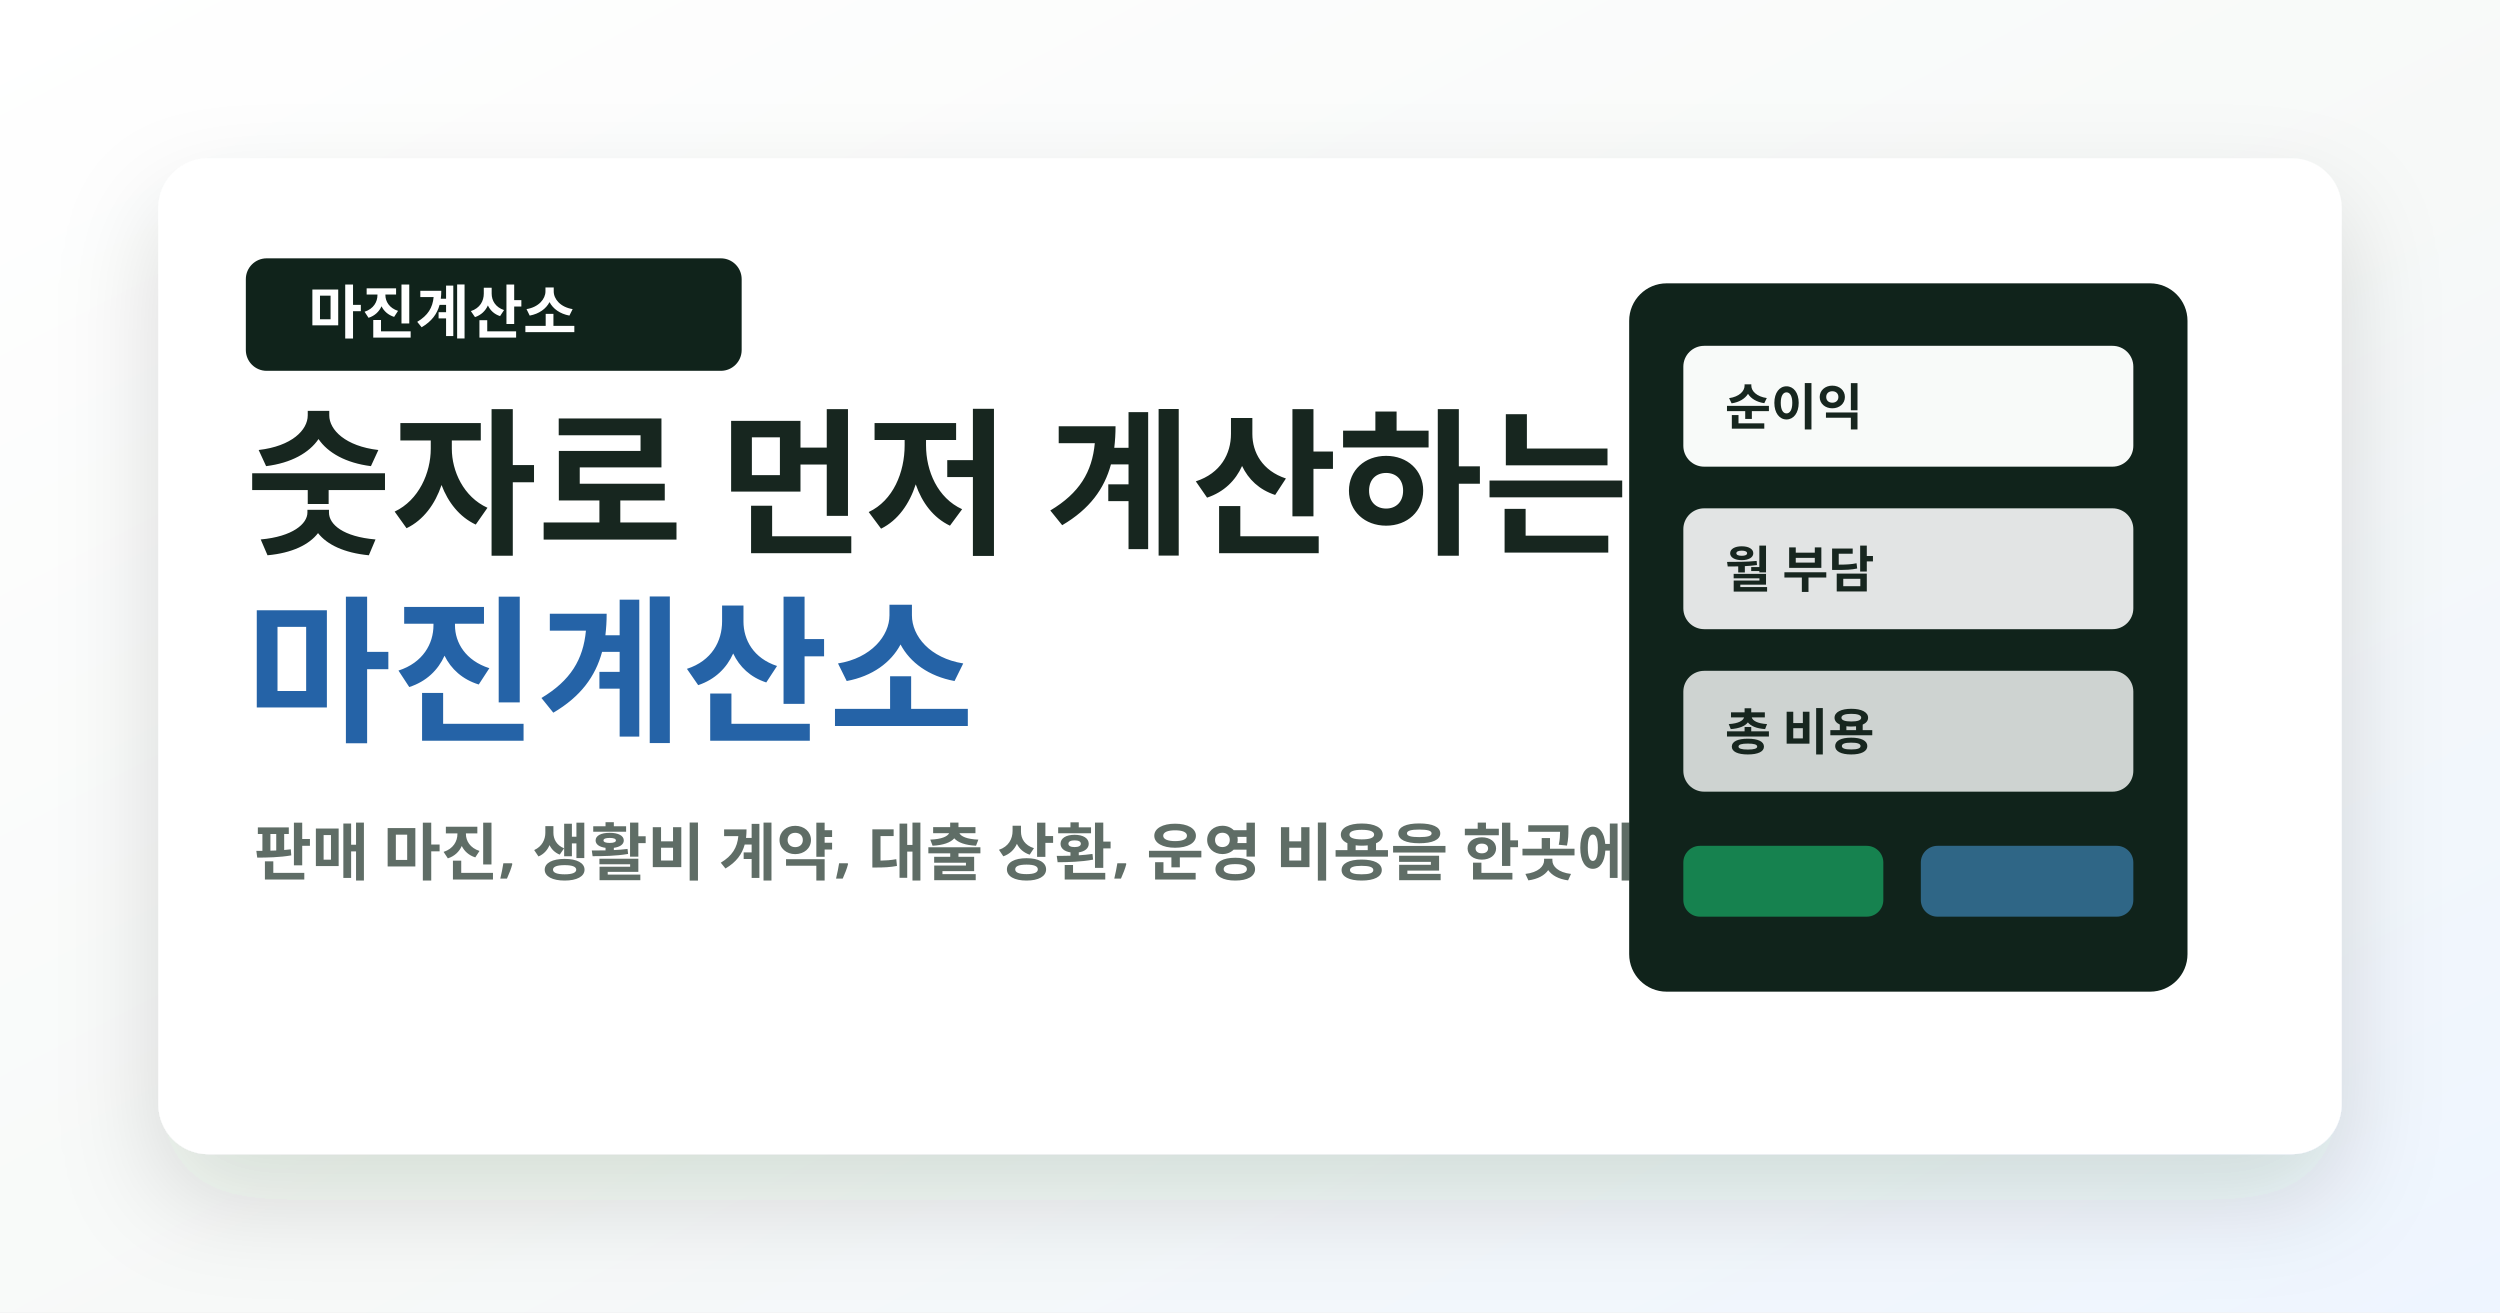
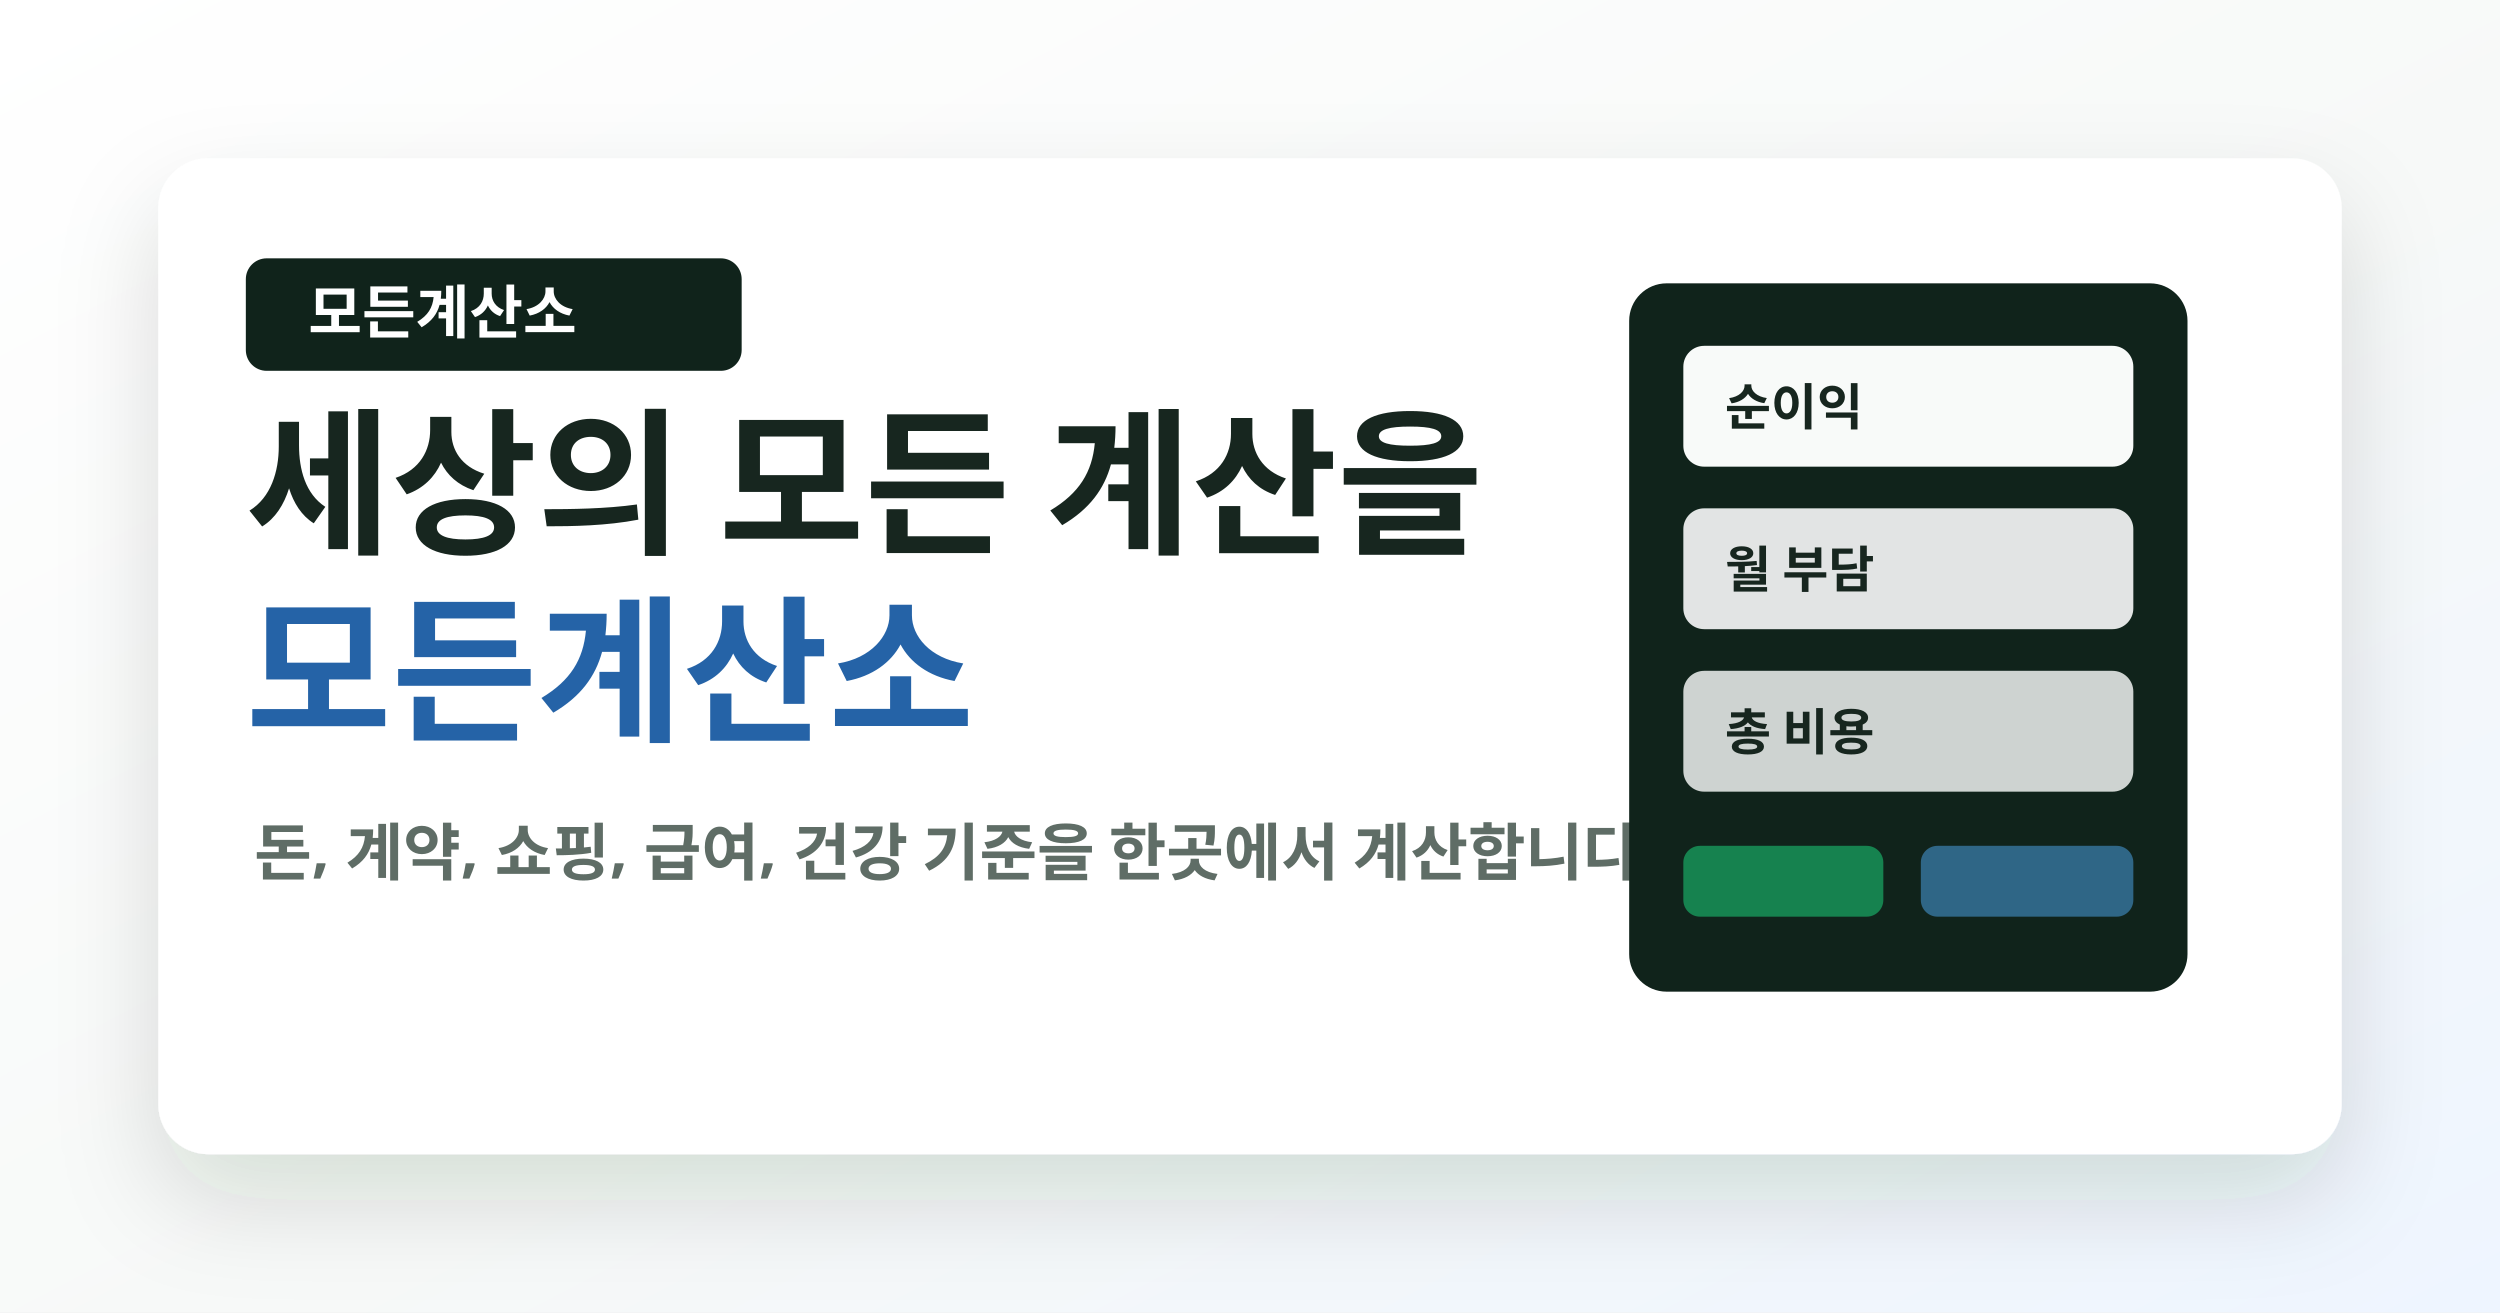
<svg xmlns="http://www.w3.org/2000/svg" width="1200" height="630" viewBox="0 0 1200 630" role="img" aria-labelledby="title desc">
  <defs>
    <linearGradient id="bg" x1="0" y1="0" x2="1" y2="1">
      <stop offset="0" stop-color="#ffffff" />
      <stop offset="0.55" stop-color="#f7f9f8" />
      <stop offset="1" stop-color="#eef5ff" />
    </linearGradient>
    <filter id="shadow" x="-20%" y="-20%" width="140%" height="140%">
      <feDropShadow dx="0" dy="22" stdDeviation="24" flood-color="#17261f" flood-opacity="0.14" />
    </filter>
  </defs>
  <rect width="1200" height="630" fill="url(#bg)" />
  <rect x="76" y="76" width="1048" height="478" rx="24" fill="#ffffff" filter="url(#shadow)" />
  <rect x="118" y="124" width="238" height="54" rx="10" fill="#10231b" />
-   <text x="148" y="160" font-family="Noto Sans KR, Apple SD Gothic Neo, sans-serif" font-size="28" font-weight="900" fill="#ffffff">마진계산소</text>
-   <text x="118" y="260" font-family="Noto Sans KR, Apple SD Gothic Neo, sans-serif" font-size="76" font-weight="950" fill="#17261f">숫자로 먼저 계산하는</text>
-   <text x="118" y="350" font-family="Noto Sans KR, Apple SD Gothic Neo, sans-serif" font-size="76" font-weight="950" fill="#2563a7">마진계산소</text>
-   <text x="122" y="420" font-family="Noto Sans KR, Apple SD Gothic Neo, sans-serif" font-size="30" font-weight="700" fill="#5f6d66">판매 마진, 생활비 계약, 대출 상환, 운영 비용을 한곳에서 계산합니다.</text>
+   <text x="148" y="160" font-family="Noto Sans KR, Apple SD Gothic Neo, sans-serif" font-size="28" font-weight="900" fill="#ffffff">모든계산소</text>
+   <text x="118" y="260" font-family="Noto Sans KR, Apple SD Gothic Neo, sans-serif" font-size="76" font-weight="950" fill="#17261f">세상의 모든 계산을</text>
+   <text x="118" y="350" font-family="Noto Sans KR, Apple SD Gothic Neo, sans-serif" font-size="76" font-weight="950" fill="#2563a7">모든계산소</text>
+   <text x="122" y="420" font-family="Noto Sans KR, Apple SD Gothic Neo, sans-serif" font-size="30" font-weight="700" fill="#5f6d66">돈, 계약, 쇼핑, 급여, 건강 기준을 한곳에서 계산합니다.</text>
  <g transform="translate(782 136)">
    <rect width="268" height="340" rx="18" fill="#10231b" />
    <rect x="26" y="30" width="216" height="58" rx="10" fill="#f8faf9" />
    <rect x="26" y="108" width="216" height="58" rx="10" fill="#f8faf9" opacity="0.9" />
    <rect x="26" y="186" width="216" height="58" rx="10" fill="#f8faf9" opacity="0.82" />
    <rect x="26" y="270" width="96" height="34" rx="8" fill="#16824f" />
    <rect x="140" y="270" width="102" height="34" rx="8" fill="#2f6686" />
    <text x="46" y="68" font-family="Noto Sans KR, Apple SD Gothic Neo, sans-serif" font-size="24" font-weight="900" fill="#17261f">순이익</text>
    <text x="46" y="146" font-family="Noto Sans KR, Apple SD Gothic Neo, sans-serif" font-size="24" font-weight="900" fill="#17261f">월 부담</text>
    <text x="46" y="224" font-family="Noto Sans KR, Apple SD Gothic Neo, sans-serif" font-size="24" font-weight="900" fill="#17261f">총 비용</text>
  </g>
</svg>
